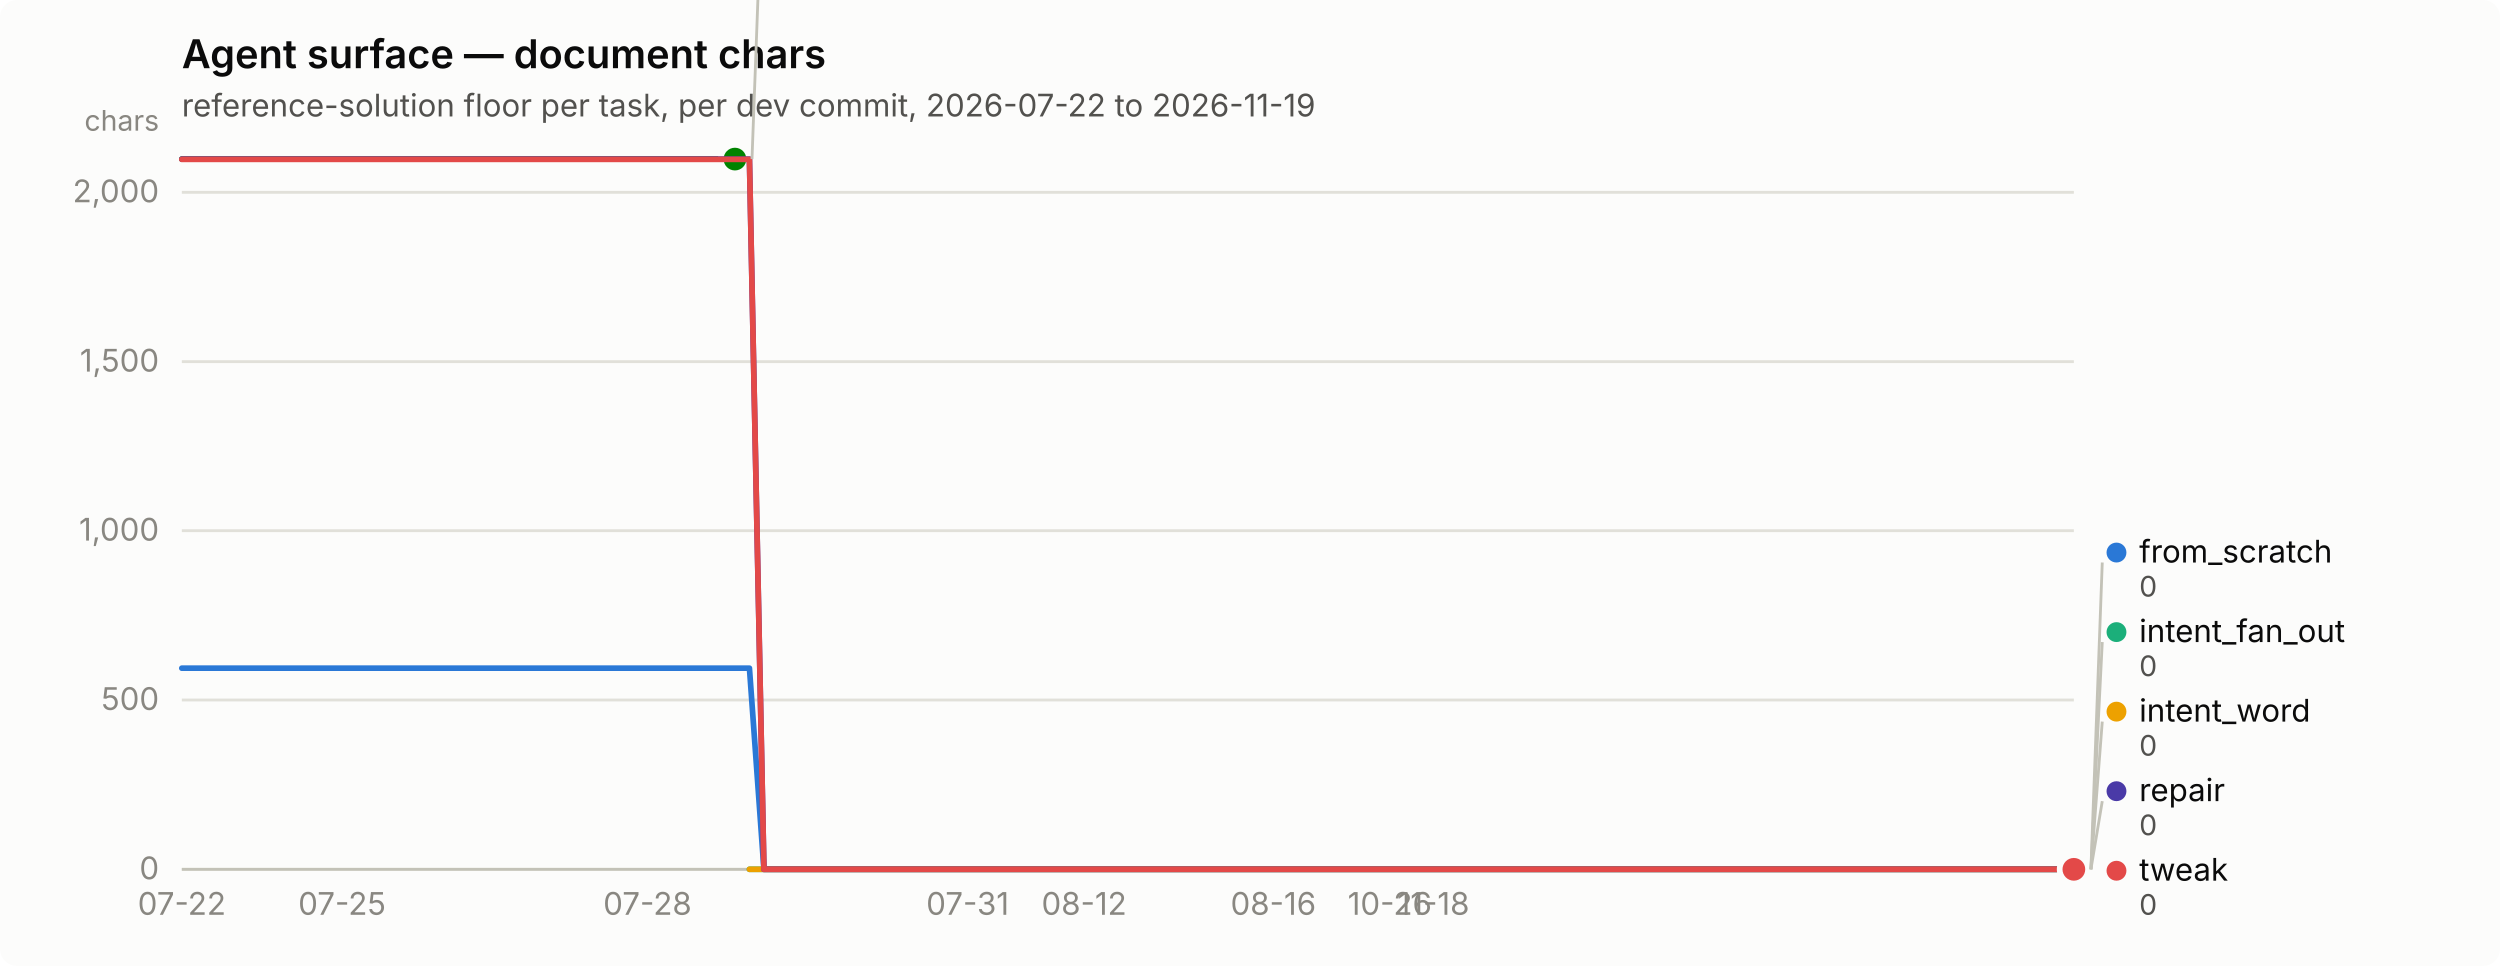
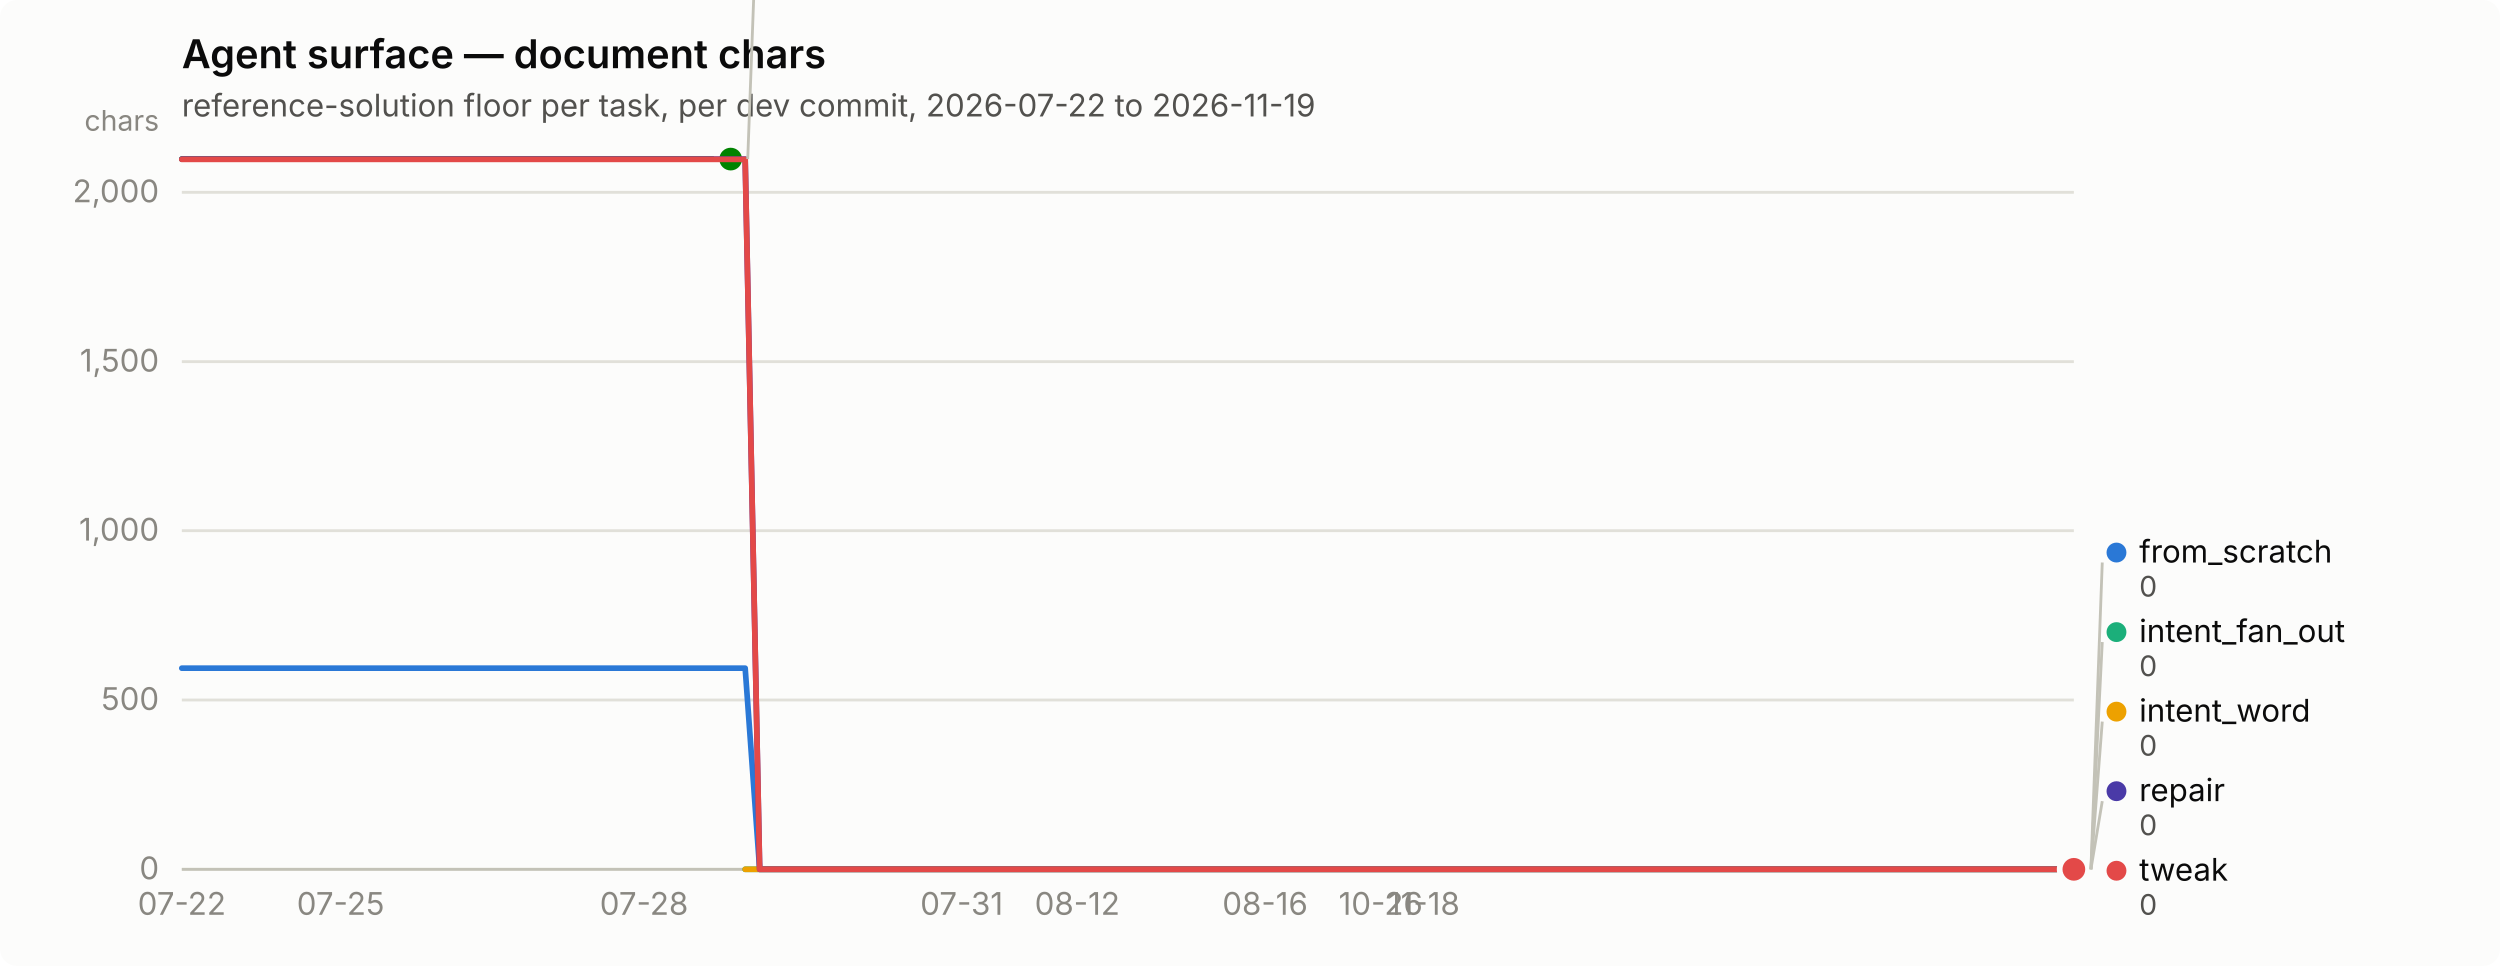
<svg xmlns="http://www.w3.org/2000/svg" width="880" height="340" viewBox="0 0 880 340" role="img" aria-label="Agent surface — document chars">
  <rect width="880" height="340" rx="6" fill="#fcfcfb" />
  <text x="64" y="24" font-family="system-ui, -apple-system, &quot;Segoe UI&quot;, sans-serif" font-size="14" font-weight="600" fill="#0b0b0b">Agent surface — document chars</text>
  <text x="64" y="41" font-family="system-ui, -apple-system, &quot;Segoe UI&quot;, sans-serif" font-size="11" fill="#52514e">reference-solution floor per task, per dev commit, 2026-07-22 to 2026-11-19</text>
  <line x1="64" y1="306.0" x2="730" y2="306.0" stroke="#e1e0d9" stroke-width="1" />
  <text x="56" y="309.5" text-anchor="end" font-family="system-ui, -apple-system, &quot;Segoe UI&quot;, sans-serif" font-size="11" style="font-variant-numeric: tabular-nums" fill="#898781">0</text>
  <line x1="64" y1="246.4" x2="730" y2="246.4" stroke="#e1e0d9" stroke-width="1" />
  <text x="56" y="249.9" text-anchor="end" font-family="system-ui, -apple-system, &quot;Segoe UI&quot;, sans-serif" font-size="11" style="font-variant-numeric: tabular-nums" fill="#898781">500</text>
  <line x1="64" y1="186.8" x2="730" y2="186.8" stroke="#e1e0d9" stroke-width="1" />
  <text x="56" y="190.3" text-anchor="end" font-family="system-ui, -apple-system, &quot;Segoe UI&quot;, sans-serif" font-size="11" style="font-variant-numeric: tabular-nums" fill="#898781">1,000</text>
  <line x1="64" y1="127.3" x2="730" y2="127.3" stroke="#e1e0d9" stroke-width="1" />
  <text x="56" y="130.8" text-anchor="end" font-family="system-ui, -apple-system, &quot;Segoe UI&quot;, sans-serif" font-size="11" style="font-variant-numeric: tabular-nums" fill="#898781">1,500</text>
  <line x1="64" y1="67.7" x2="730" y2="67.7" stroke="#e1e0d9" stroke-width="1" />
  <text x="56" y="71.2" text-anchor="end" font-family="system-ui, -apple-system, &quot;Segoe UI&quot;, sans-serif" font-size="11" style="font-variant-numeric: tabular-nums" fill="#898781">2,000</text>
  <text x="56" y="46" text-anchor="end" font-family="system-ui, -apple-system, &quot;Segoe UI&quot;, sans-serif" font-size="10" fill="#898781">chars</text>
  <line x1="64" y1="306" x2="730" y2="306" stroke="#c3c2b7" stroke-width="1" />
  <text x="64.0" y="322" text-anchor="middle" font-family="system-ui, -apple-system, &quot;Segoe UI&quot;, sans-serif" font-size="11" style="font-variant-numeric: tabular-nums" fill="#898781">07-22</text>
-   <text x="120.4" y="322" text-anchor="middle" font-family="system-ui, -apple-system, &quot;Segoe UI&quot;, sans-serif" font-size="11" style="font-variant-numeric: tabular-nums" fill="#898781">07-25</text>
-   <text x="227.9" y="322" text-anchor="middle" font-family="system-ui, -apple-system, &quot;Segoe UI&quot;, sans-serif" font-size="11" style="font-variant-numeric: tabular-nums" fill="#898781">07-28</text>
-   <text x="340.6" y="322" text-anchor="middle" font-family="system-ui, -apple-system, &quot;Segoe UI&quot;, sans-serif" font-size="11" style="font-variant-numeric: tabular-nums" fill="#898781">07-31</text>
-   <text x="381.6" y="322" text-anchor="middle" font-family="system-ui, -apple-system, &quot;Segoe UI&quot;, sans-serif" font-size="11" style="font-variant-numeric: tabular-nums" fill="#898781">08-12</text>
-   <text x="448.2" y="322" text-anchor="middle" font-family="system-ui, -apple-system, &quot;Segoe UI&quot;, sans-serif" font-size="11" style="font-variant-numeric: tabular-nums" fill="#898781">08-16</text>
-   <text x="489.2" y="322" text-anchor="middle" font-family="system-ui, -apple-system, &quot;Segoe UI&quot;, sans-serif" font-size="11" style="font-variant-numeric: tabular-nums" fill="#898781">10-26</text>
-   <text x="504.6" y="322" text-anchor="middle" font-family="system-ui, -apple-system, &quot;Segoe UI&quot;, sans-serif" font-size="11" style="font-variant-numeric: tabular-nums" fill="#898781">11-18</text>
-   <path d="M64.0,235.2 L69.1,235.2 L74.2,235.2 L79.4,235.2 L84.5,235.2 L89.6,235.2 L94.7,235.2 L99.9,235.2 L105.0,235.2 L110.1,235.2 L115.2,235.2 L120.4,235.2 L125.5,235.2 L130.6,235.2 L135.7,235.2 L140.8,235.2 L146.0,235.2 L151.1,235.2 L156.2,235.2 L161.3,235.2 L166.5,235.2 L171.6,235.2 L176.7,235.2 L181.8,235.2 L187.0,235.2 L192.1,235.2 L197.2,235.2 L202.3,235.2 L207.4,235.2 L212.6,235.2 L217.7,235.2 L222.8,235.2 L227.9,235.2 L233.1,235.2 L238.2,235.2 L243.3,235.2 L248.4,235.2 L253.6,235.2 L258.7,235.2 L263.8,235.2 L268.9,306.0 L274.0,306.0 L279.2,306.0 L284.3,306.0 L289.4,306.0 L294.5,306.0 L299.7,306.0 L304.8,306.0 L309.9,306.0 L315.0,306.0 L320.2,306.0 L325.3,306.0 L330.4,306.0 L335.5,306.0 L340.6,306.0 L345.8,306.0 L350.9,306.0 L356.0,306.0 L361.1,306.0 L366.3,306.0 L371.4,306.0 L376.5,306.0 L381.6,306.0 L386.8,306.0 L391.9,306.0 L397.0,306.0 L402.1,306.0 L407.2,306.0 L412.4,306.0 L417.5,306.0 L422.6,306.0 L427.7,306.0 L432.9,306.0 L438.0,306.0 L443.1,306.0 L448.2,306.0 L453.4,306.0 L458.5,306.0 L463.6,306.0 L468.7,306.0 L473.8,306.0 L479.0,306.0 L484.1,306.0 L489.2,306.0 L494.3,306.0 L499.5,306.0 L504.6,306.0 L509.7,306.0 L514.8,306.0 L520.0,306.0 L525.1,306.0 L530.2,306.0 L535.3,306.0 L540.4,306.0 L545.6,306.0 L550.7,306.0 L555.8,306.0 L560.9,306.0 L566.1,306.0 L571.2,306.0 L576.3,306.0 L581.4,306.0 L586.6,306.0 L591.7,306.0 L596.8,306.0 L601.9,306.0 L607.0,306.0 L612.2,306.0 L617.3,306.0 L622.4,306.0 L627.5,306.0 L632.7,306.0 L637.8,306.0 L642.9,306.0 L648.0,306.0 L653.2,306.0 L658.3,306.0 L663.4,306.0 L668.5,306.0 L673.6,306.0 L678.8,306.0 L683.9,306.0 L689.0,306.0 L694.1,306.0 L699.3,306.0 L704.4,306.0 L709.5,306.0 L714.6,306.0 L719.8,306.0 L724.9,306.0 L730.0,306.0" fill="none" stroke="#2a78d6" stroke-width="2" stroke-linejoin="round" stroke-linecap="round" />
+   <text x="119.9" y="322" text-anchor="middle" font-family="system-ui, -apple-system, &quot;Segoe UI&quot;, sans-serif" font-size="11" style="font-variant-numeric: tabular-nums" fill="#898781">07-25</text>
+   <text x="226.7" y="322" text-anchor="middle" font-family="system-ui, -apple-system, &quot;Segoe UI&quot;, sans-serif" font-size="11" style="font-variant-numeric: tabular-nums" fill="#898781">07-28</text>
+   <text x="338.5" y="322" text-anchor="middle" font-family="system-ui, -apple-system, &quot;Segoe UI&quot;, sans-serif" font-size="11" style="font-variant-numeric: tabular-nums" fill="#898781">07-31</text>
+   <text x="379.2" y="322" text-anchor="middle" font-family="system-ui, -apple-system, &quot;Segoe UI&quot;, sans-serif" font-size="11" style="font-variant-numeric: tabular-nums" fill="#898781">08-12</text>
+   <text x="445.3" y="322" text-anchor="middle" font-family="system-ui, -apple-system, &quot;Segoe UI&quot;, sans-serif" font-size="11" style="font-variant-numeric: tabular-nums" fill="#898781">08-16</text>
+   <text x="486.0" y="322" text-anchor="middle" font-family="system-ui, -apple-system, &quot;Segoe UI&quot;, sans-serif" font-size="11" style="font-variant-numeric: tabular-nums" fill="#898781">10-26</text>
+   <text x="501.2" y="322" text-anchor="middle" font-family="system-ui, -apple-system, &quot;Segoe UI&quot;, sans-serif" font-size="11" style="font-variant-numeric: tabular-nums" fill="#898781">11-18</text>
+   <path d="M64.0,235.2 L69.1,235.2 L74.2,235.2 L79.3,235.2 L84.3,235.2 L89.4,235.2 L94.5,235.2 L99.6,235.2 L104.7,235.2 L109.8,235.2 L114.8,235.2 L119.9,235.2 L125.0,235.2 L130.1,235.2 L135.2,235.2 L140.3,235.2 L145.3,235.2 L150.4,235.2 L155.5,235.2 L160.6,235.2 L165.7,235.2 L170.8,235.2 L175.8,235.2 L180.9,235.2 L186.0,235.2 L191.1,235.2 L196.2,235.2 L201.3,235.2 L206.4,235.2 L211.4,235.2 L216.5,235.2 L221.6,235.2 L226.7,235.2 L231.8,235.2 L236.9,235.2 L241.9,235.2 L247.0,235.2 L252.1,235.2 L257.2,235.2 L262.3,235.2 L267.4,306.0 L272.4,306.0 L277.5,306.0 L282.6,306.0 L287.7,306.0 L292.8,306.0 L297.9,306.0 L302.9,306.0 L308.0,306.0 L313.1,306.0 L318.2,306.0 L323.3,306.0 L328.4,306.0 L333.5,306.0 L338.5,306.0 L343.6,306.0 L348.7,306.0 L353.8,306.0 L358.9,306.0 L364.0,306.0 L369.0,306.0 L374.1,306.0 L379.2,306.0 L384.3,306.0 L389.4,306.0 L394.5,306.0 L399.5,306.0 L404.6,306.0 L409.7,306.0 L414.8,306.0 L419.9,306.0 L425.0,306.0 L430.0,306.0 L435.1,306.0 L440.2,306.0 L445.3,306.0 L450.4,306.0 L455.5,306.0 L460.5,306.0 L465.6,306.0 L470.7,306.0 L475.8,306.0 L480.9,306.0 L486.0,306.0 L491.1,306.0 L496.1,306.0 L501.2,306.0 L506.3,306.0 L511.4,306.0 L516.5,306.0 L521.6,306.0 L526.6,306.0 L531.7,306.0 L536.8,306.0 L541.9,306.0 L547.0,306.0 L552.1,306.0 L557.1,306.0 L562.2,306.0 L567.3,306.0 L572.4,306.0 L577.5,306.0 L582.6,306.0 L587.6,306.0 L592.7,306.0 L597.8,306.0 L602.9,306.0 L608.0,306.0 L613.1,306.0 L618.2,306.0 L623.2,306.0 L628.3,306.0 L633.4,306.0 L638.5,306.0 L643.6,306.0 L648.7,306.0 L653.7,306.0 L658.8,306.0 L663.9,306.0 L669.0,306.0 L674.1,306.0 L679.2,306.0 L684.2,306.0 L689.3,306.0 L694.4,306.0 L699.5,306.0 L704.6,306.0 L709.7,306.0 L714.7,306.0 L719.8,306.0 L724.9,306.0 L730.0,306.0" fill="none" stroke="#2a78d6" stroke-width="2" stroke-linejoin="round" stroke-linecap="round" />
  <circle cx="730.0" cy="306.0" r="6" fill="#fcfcfb" />
  <circle cx="730.0" cy="306.0" r="4" fill="#2a78d6" />
-   <path d="M263.8,306.0 L268.9,306.0 L274.0,306.0 L279.2,306.0 L284.3,306.0 L289.4,306.0 L294.5,306.0 L299.7,306.0 L304.8,306.0 L309.9,306.0 L315.0,306.0 L320.2,306.0 L325.3,306.0 L330.4,306.0 L335.5,306.0 L340.6,306.0 L345.8,306.0 L350.9,306.0 L356.0,306.0 L361.1,306.0 L366.3,306.0 L371.4,306.0 L376.5,306.0 L381.6,306.0 L386.8,306.0 L391.9,306.0 L397.0,306.0 L402.1,306.0 L407.2,306.0 L412.4,306.0 L417.5,306.0 L422.6,306.0 L427.7,306.0 L432.9,306.0 L438.0,306.0 L443.1,306.0 L448.2,306.0 L453.4,306.0 L458.5,306.0 L463.6,306.0 L468.7,306.0 L473.8,306.0 L479.0,306.0 L484.1,306.0 L489.2,306.0 L494.3,306.0 L499.5,306.0 L504.6,306.0 L509.7,306.0 L514.8,306.0 L520.0,306.0 L525.1,306.0 L530.2,306.0 L535.3,306.0 L540.4,306.0 L545.6,306.0 L550.7,306.0 L555.8,306.0 L560.9,306.0 L566.1,306.0 L571.2,306.0 L576.3,306.0 L581.4,306.0 L586.6,306.0 L591.7,306.0 L596.8,306.0 L601.9,306.0 L607.0,306.0 L612.2,306.0 L617.3,306.0 L622.4,306.0 L627.5,306.0 L632.7,306.0 L637.8,306.0 L642.9,306.0 L648.0,306.0 L653.2,306.0 L658.3,306.0 L663.4,306.0 L668.5,306.0 L673.6,306.0 L678.8,306.0 L683.9,306.0 L689.0,306.0 L694.1,306.0 L699.3,306.0 L704.4,306.0 L709.5,306.0 L714.6,306.0 L719.8,306.0 L724.9,306.0 L730.0,306.0" fill="none" stroke="#1baf7a" stroke-width="2" stroke-linejoin="round" stroke-linecap="round" />
+   <path d="M262.3,306.0 L267.4,306.0 L272.4,306.0 L277.5,306.0 L282.6,306.0 L287.7,306.0 L292.8,306.0 L297.9,306.0 L302.9,306.0 L308.0,306.0 L313.1,306.0 L318.2,306.0 L323.3,306.0 L328.4,306.0 L333.5,306.0 L338.5,306.0 L343.6,306.0 L348.7,306.0 L353.8,306.0 L358.9,306.0 L364.0,306.0 L369.0,306.0 L374.1,306.0 L379.2,306.0 L384.3,306.0 L389.4,306.0 L394.5,306.0 L399.5,306.0 L404.6,306.0 L409.7,306.0 L414.8,306.0 L419.9,306.0 L425.0,306.0 L430.0,306.0 L435.1,306.0 L440.2,306.0 L445.3,306.0 L450.4,306.0 L455.5,306.0 L460.5,306.0 L465.6,306.0 L470.7,306.0 L475.8,306.0 L480.9,306.0 L486.0,306.0 L491.1,306.0 L496.1,306.0 L501.2,306.0 L506.3,306.0 L511.4,306.0 L516.5,306.0 L521.6,306.0 L526.6,306.0 L531.7,306.0 L536.8,306.0 L541.9,306.0 L547.0,306.0 L552.1,306.0 L557.1,306.0 L562.2,306.0 L567.3,306.0 L572.4,306.0 L577.5,306.0 L582.6,306.0 L587.6,306.0 L592.7,306.0 L597.8,306.0 L602.9,306.0 L608.0,306.0 L613.1,306.0 L618.2,306.0 L623.2,306.0 L628.3,306.0 L633.4,306.0 L638.5,306.0 L643.6,306.0 L648.7,306.0 L653.7,306.0 L658.8,306.0 L663.9,306.0 L669.0,306.0 L674.1,306.0 L679.2,306.0 L684.2,306.0 L689.3,306.0 L694.4,306.0 L699.5,306.0 L704.6,306.0 L709.7,306.0 L714.7,306.0 L719.8,306.0 L724.9,306.0 L730.0,306.0" fill="none" stroke="#1baf7a" stroke-width="2" stroke-linejoin="round" stroke-linecap="round" />
  <circle cx="730.0" cy="306.0" r="6" fill="#fcfcfb" />
  <circle cx="730.0" cy="306.0" r="4" fill="#1baf7a" />
-   <path d="M263.8,306.0 L268.9,306.0 L274.0,306.0 L279.2,306.0 L284.3,306.0 L289.4,306.0 L294.5,306.0 L299.7,306.0 L304.8,306.0 L309.9,306.0 L315.0,306.0 L320.2,306.0 L325.3,306.0 L330.4,306.0 L335.5,306.0 L340.6,306.0 L345.8,306.0 L350.9,306.0 L356.0,306.0 L361.1,306.0 L366.3,306.0 L371.4,306.0 L376.5,306.0 L381.6,306.0 L386.8,306.0 L391.9,306.0 L397.0,306.0 L402.1,306.0 L407.2,306.0 L412.4,306.0 L417.5,306.0 L422.6,306.0 L427.7,306.0 L432.9,306.0 L438.0,306.0 L443.1,306.0 L448.2,306.0 L453.4,306.0 L458.5,306.0 L463.6,306.0 L468.7,306.0 L473.8,306.0 L479.0,306.0 L484.1,306.0 L489.2,306.0 L494.3,306.0 L499.5,306.0 L504.6,306.0 L509.7,306.0 L514.8,306.0 L520.0,306.0 L525.1,306.0 L530.2,306.0 L535.3,306.0 L540.4,306.0 L545.6,306.0 L550.7,306.0 L555.8,306.0 L560.9,306.0 L566.1,306.0 L571.2,306.0 L576.3,306.0 L581.4,306.0 L586.6,306.0 L591.7,306.0 L596.8,306.0 L601.9,306.0 L607.0,306.0 L612.2,306.0 L617.3,306.0 L622.4,306.0 L627.5,306.0 L632.7,306.0 L637.8,306.0 L642.9,306.0 L648.0,306.0 L653.2,306.0 L658.3,306.0 L663.4,306.0 L668.5,306.0 L673.6,306.0 L678.8,306.0 L683.9,306.0 L689.0,306.0 L694.1,306.0 L699.3,306.0 L704.4,306.0 L709.5,306.0 L714.6,306.0 L719.8,306.0 L724.9,306.0 L730.0,306.0" fill="none" stroke="#eda100" stroke-width="2" stroke-linejoin="round" stroke-linecap="round" />
+   <path d="M262.3,306.0 L267.4,306.0 L272.4,306.0 L277.5,306.0 L282.6,306.0 L287.7,306.0 L292.8,306.0 L297.9,306.0 L302.9,306.0 L308.0,306.0 L313.1,306.0 L318.2,306.0 L323.3,306.0 L328.4,306.0 L333.5,306.0 L338.5,306.0 L343.6,306.0 L348.7,306.0 L353.8,306.0 L358.9,306.0 L364.0,306.0 L369.0,306.0 L374.1,306.0 L379.2,306.0 L384.3,306.0 L389.4,306.0 L394.5,306.0 L399.5,306.0 L404.6,306.0 L409.7,306.0 L414.8,306.0 L419.9,306.0 L425.0,306.0 L430.0,306.0 L435.1,306.0 L440.2,306.0 L445.3,306.0 L450.4,306.0 L455.5,306.0 L460.5,306.0 L465.6,306.0 L470.7,306.0 L475.8,306.0 L480.9,306.0 L486.0,306.0 L491.1,306.0 L496.1,306.0 L501.2,306.0 L506.3,306.0 L511.4,306.0 L516.5,306.0 L521.6,306.0 L526.6,306.0 L531.7,306.0 L536.8,306.0 L541.9,306.0 L547.0,306.0 L552.1,306.0 L557.1,306.0 L562.2,306.0 L567.3,306.0 L572.4,306.0 L577.5,306.0 L582.6,306.0 L587.6,306.0 L592.7,306.0 L597.8,306.0 L602.9,306.0 L608.0,306.0 L613.1,306.0 L618.2,306.0 L623.2,306.0 L628.3,306.0 L633.4,306.0 L638.5,306.0 L643.6,306.0 L648.7,306.0 L653.7,306.0 L658.8,306.0 L663.9,306.0 L669.0,306.0 L674.1,306.0 L679.2,306.0 L684.2,306.0 L689.3,306.0 L694.4,306.0 L699.5,306.0 L704.6,306.0 L709.7,306.0 L714.7,306.0 L719.8,306.0 L724.9,306.0 L730.0,306.0" fill="none" stroke="#eda100" stroke-width="2" stroke-linejoin="round" stroke-linecap="round" />
  <circle cx="730.0" cy="306.0" r="6" fill="#fcfcfb" />
  <circle cx="730.0" cy="306.0" r="4" fill="#eda100" />
-   <path d="M64.0,56.0 L69.1,56.0 L74.2,56.0 L79.4,56.0 L84.5,56.0 L89.6,56.0 L94.7,56.0 L99.9,56.0 L105.0,56.0 L110.1,56.0 L115.2,56.0 L120.4,56.0 L125.5,56.0 L130.6,56.0 L135.7,56.0 L140.8,56.0 L146.0,56.0 L151.1,56.0 L156.2,56.0 L161.3,56.0 L166.5,56.0 L171.6,56.0 L176.7,56.0 L181.8,56.0 L187.0,56.0 L192.1,56.0 L197.2,56.0 L202.3,56.0 L207.4,56.0 L212.6,56.0 L217.7,56.0 L222.8,56.0 L227.9,56.0 L233.1,56.0 L238.2,56.0 L243.3,56.0 L248.4,56.0 L253.6,56.0 L258.7,56.0" fill="none" stroke="#008300" stroke-width="2" stroke-linejoin="round" stroke-linecap="round" />
-   <circle cx="258.7" cy="56.0" r="6" fill="#fcfcfb" />
-   <circle cx="258.7" cy="56.0" r="4" fill="#008300" />
-   <path d="M64.0,56.0 L69.1,56.0 L74.2,56.0 L79.4,56.0 L84.5,56.0 L89.6,56.0 L94.7,56.0 L99.9,56.0 L105.0,56.0 L110.1,56.0 L115.2,56.0 L120.4,56.0 L125.5,56.0 L130.6,56.0 L135.7,56.0 L140.8,56.0 L146.0,56.0 L151.1,56.0 L156.2,56.0 L161.3,56.0 L166.5,56.0 L171.6,56.0 L176.7,56.0 L181.8,56.0 L187.0,56.0 L192.1,56.0 L197.2,56.0 L202.3,56.0 L207.4,56.0 L212.6,56.0 L217.7,56.0 L222.8,56.0 L227.9,56.0 L233.1,56.0 L238.2,56.0 L243.3,56.0 L248.4,56.0 L253.6,56.0 L258.7,56.0 L263.8,56.0 L268.9,306.0 L274.0,306.0 L279.2,306.0 L284.3,306.0 L289.4,306.0 L294.5,306.0 L299.7,306.0 L304.8,306.0 L309.9,306.0 L315.0,306.0 L320.2,306.0 L325.3,306.0 L330.4,306.0 L335.5,306.0 L340.6,306.0 L345.8,306.0 L350.9,306.0 L356.0,306.0 L361.1,306.0 L366.3,306.0 L371.4,306.0 L376.5,306.0 L381.6,306.0 L386.8,306.0 L391.9,306.0 L397.0,306.0 L402.1,306.0 L407.2,306.0 L412.4,306.0 L417.5,306.0 L422.6,306.0 L427.7,306.0 L432.9,306.0 L438.0,306.0 L443.1,306.0 L448.2,306.0 L453.4,306.0 L458.5,306.0 L463.6,306.0 L468.7,306.0 L473.8,306.0 L479.0,306.0 L484.1,306.0 L489.2,306.0 L494.3,306.0 L499.5,306.0 L504.6,306.0 L509.7,306.0 L514.8,306.0 L520.0,306.0 L525.1,306.0 L530.2,306.0 L535.3,306.0 L540.4,306.0 L545.6,306.0 L550.7,306.0 L555.8,306.0 L560.9,306.0 L566.1,306.0 L571.2,306.0 L576.3,306.0 L581.4,306.0 L586.6,306.0 L591.7,306.0 L596.8,306.0 L601.9,306.0 L607.0,306.0 L612.2,306.0 L617.3,306.0 L622.4,306.0 L627.5,306.0 L632.7,306.0 L637.8,306.0 L642.9,306.0 L648.0,306.0 L653.2,306.0 L658.3,306.0 L663.4,306.0 L668.5,306.0 L673.6,306.0 L678.8,306.0 L683.9,306.0 L689.0,306.0 L694.1,306.0 L699.3,306.0 L704.4,306.0 L709.5,306.0 L714.6,306.0 L719.8,306.0 L724.9,306.0 L730.0,306.0" fill="none" stroke="#4a3aa7" stroke-width="2" stroke-linejoin="round" stroke-linecap="round" />
+   <path d="M64.0,56.0 L69.1,56.0 L74.2,56.0 L79.3,56.0 L84.3,56.0 L89.4,56.0 L94.5,56.0 L99.6,56.0 L104.7,56.0 L109.8,56.0 L114.8,56.0 L119.9,56.0 L125.0,56.0 L130.1,56.0 L135.2,56.0 L140.3,56.0 L145.3,56.0 L150.4,56.0 L155.5,56.0 L160.6,56.0 L165.7,56.0 L170.8,56.0 L175.8,56.0 L180.9,56.0 L186.0,56.0 L191.1,56.0 L196.2,56.0 L201.3,56.0 L206.4,56.0 L211.4,56.0 L216.5,56.0 L221.6,56.0 L226.7,56.0 L231.8,56.0 L236.9,56.0 L241.9,56.0 L247.0,56.0 L252.1,56.0 L257.2,56.0" fill="none" stroke="#008300" stroke-width="2" stroke-linejoin="round" stroke-linecap="round" />
+   <circle cx="257.2" cy="56.0" r="6" fill="#fcfcfb" />
+   <circle cx="257.2" cy="56.0" r="4" fill="#008300" />
+   <path d="M64.0,56.0 L69.1,56.0 L74.2,56.0 L79.3,56.0 L84.3,56.0 L89.4,56.0 L94.5,56.0 L99.6,56.0 L104.7,56.0 L109.8,56.0 L114.8,56.0 L119.9,56.0 L125.0,56.0 L130.1,56.0 L135.2,56.0 L140.3,56.0 L145.3,56.0 L150.4,56.0 L155.5,56.0 L160.6,56.0 L165.7,56.0 L170.8,56.0 L175.8,56.0 L180.9,56.0 L186.0,56.0 L191.1,56.0 L196.2,56.0 L201.3,56.0 L206.4,56.0 L211.4,56.0 L216.5,56.0 L221.6,56.0 L226.7,56.0 L231.8,56.0 L236.9,56.0 L241.9,56.0 L247.0,56.0 L252.1,56.0 L257.2,56.0 L262.3,56.0 L267.4,306.0 L272.4,306.0 L277.5,306.0 L282.6,306.0 L287.7,306.0 L292.8,306.0 L297.9,306.0 L302.9,306.0 L308.0,306.0 L313.1,306.0 L318.2,306.0 L323.3,306.0 L328.4,306.0 L333.5,306.0 L338.5,306.0 L343.6,306.0 L348.7,306.0 L353.8,306.0 L358.9,306.0 L364.0,306.0 L369.0,306.0 L374.1,306.0 L379.2,306.0 L384.3,306.0 L389.4,306.0 L394.5,306.0 L399.5,306.0 L404.6,306.0 L409.7,306.0 L414.8,306.0 L419.9,306.0 L425.0,306.0 L430.0,306.0 L435.1,306.0 L440.2,306.0 L445.3,306.0 L450.4,306.0 L455.5,306.0 L460.5,306.0 L465.6,306.0 L470.7,306.0 L475.8,306.0 L480.9,306.0 L486.0,306.0 L491.1,306.0 L496.1,306.0 L501.2,306.0 L506.3,306.0 L511.4,306.0 L516.5,306.0 L521.6,306.0 L526.6,306.0 L531.7,306.0 L536.8,306.0 L541.9,306.0 L547.0,306.0 L552.1,306.0 L557.1,306.0 L562.2,306.0 L567.3,306.0 L572.4,306.0 L577.5,306.0 L582.6,306.0 L587.6,306.0 L592.7,306.0 L597.8,306.0 L602.9,306.0 L608.0,306.0 L613.1,306.0 L618.2,306.0 L623.2,306.0 L628.3,306.0 L633.4,306.0 L638.5,306.0 L643.6,306.0 L648.7,306.0 L653.7,306.0 L658.8,306.0 L663.9,306.0 L669.0,306.0 L674.1,306.0 L679.2,306.0 L684.2,306.0 L689.3,306.0 L694.4,306.0 L699.5,306.0 L704.6,306.0 L709.7,306.0 L714.7,306.0 L719.8,306.0 L724.9,306.0 L730.0,306.0" fill="none" stroke="#4a3aa7" stroke-width="2" stroke-linejoin="round" stroke-linecap="round" />
  <circle cx="730.0" cy="306.0" r="6" fill="#fcfcfb" />
  <circle cx="730.0" cy="306.0" r="4" fill="#4a3aa7" />
-   <path d="M64.0,56.1 L69.1,56.1 L74.2,56.1 L79.4,56.1 L84.5,56.1 L89.6,56.1 L94.7,56.1 L99.9,56.1 L105.0,56.1 L110.1,56.1 L115.2,56.1 L120.4,56.1 L125.5,56.1 L130.6,56.1 L135.7,56.1 L140.8,56.1 L146.0,56.1 L151.1,56.1 L156.2,56.1 L161.3,56.1 L166.5,56.1 L171.6,56.1 L176.7,56.1 L181.8,56.1 L187.0,56.1 L192.1,56.1 L197.2,56.1 L202.3,56.1 L207.4,56.1 L212.6,56.1 L217.7,56.1 L222.8,56.1 L227.9,56.1 L233.1,56.1 L238.2,56.1 L243.3,56.1 L248.4,56.1 L253.6,56.1 L258.7,56.1 L263.8,56.1 L268.9,306.0 L274.0,306.0 L279.2,306.0 L284.3,306.0 L289.4,306.0 L294.5,306.0 L299.7,306.0 L304.8,306.0 L309.9,306.0 L315.0,306.0 L320.2,306.0 L325.3,306.0 L330.4,306.0 L335.5,306.0 L340.6,306.0 L345.8,306.0 L350.9,306.0 L356.0,306.0 L361.1,306.0 L366.3,306.0 L371.4,306.0 L376.5,306.0 L381.6,306.0 L386.8,306.0 L391.9,306.0 L397.0,306.0 L402.1,306.0 L407.2,306.0 L412.4,306.0 L417.5,306.0 L422.6,306.0 L427.7,306.0 L432.9,306.0 L438.0,306.0 L443.1,306.0 L448.2,306.0 L453.4,306.0 L458.5,306.0 L463.6,306.0 L468.7,306.0 L473.8,306.0 L479.0,306.0 L484.1,306.0 L489.2,306.0 L494.3,306.0 L499.5,306.0 L504.6,306.0 L509.7,306.0 L514.8,306.0 L520.0,306.0 L525.1,306.0 L530.2,306.0 L535.3,306.0 L540.4,306.0 L545.6,306.0 L550.7,306.0 L555.8,306.0 L560.9,306.0 L566.1,306.0 L571.2,306.0 L576.3,306.0 L581.4,306.0 L586.6,306.0 L591.7,306.0 L596.8,306.0 L601.9,306.0 L607.0,306.0 L612.2,306.0 L617.3,306.0 L622.4,306.0 L627.5,306.0 L632.7,306.0 L637.8,306.0 L642.9,306.0 L648.0,306.0 L653.2,306.0 L658.3,306.0 L663.4,306.0 L668.5,306.0 L673.6,306.0 L678.8,306.0 L683.9,306.0 L689.0,306.0 L694.1,306.0 L699.3,306.0 L704.4,306.0 L709.5,306.0 L714.6,306.0 L719.8,306.0 L724.9,306.0 L730.0,306.0" fill="none" stroke="#e34948" stroke-width="2" stroke-linejoin="round" stroke-linecap="round" />
+   <path d="M64.0,56.1 L69.1,56.1 L74.2,56.1 L79.3,56.1 L84.3,56.1 L89.4,56.1 L94.5,56.1 L99.6,56.1 L104.7,56.1 L109.8,56.1 L114.8,56.1 L119.9,56.1 L125.0,56.1 L130.1,56.1 L135.2,56.1 L140.3,56.1 L145.3,56.1 L150.4,56.1 L155.5,56.1 L160.6,56.1 L165.7,56.1 L170.8,56.1 L175.8,56.1 L180.9,56.1 L186.0,56.1 L191.1,56.1 L196.2,56.1 L201.3,56.1 L206.4,56.1 L211.4,56.1 L216.5,56.1 L221.6,56.1 L226.7,56.1 L231.8,56.1 L236.9,56.1 L241.9,56.1 L247.0,56.1 L252.1,56.1 L257.2,56.1 L262.3,56.1 L267.4,306.0 L272.4,306.0 L277.5,306.0 L282.6,306.0 L287.7,306.0 L292.8,306.0 L297.9,306.0 L302.9,306.0 L308.0,306.0 L313.1,306.0 L318.2,306.0 L323.3,306.0 L328.4,306.0 L333.5,306.0 L338.5,306.0 L343.6,306.0 L348.7,306.0 L353.8,306.0 L358.9,306.0 L364.0,306.0 L369.0,306.0 L374.1,306.0 L379.2,306.0 L384.3,306.0 L389.4,306.0 L394.5,306.0 L399.5,306.0 L404.6,306.0 L409.7,306.0 L414.8,306.0 L419.9,306.0 L425.0,306.0 L430.0,306.0 L435.1,306.0 L440.2,306.0 L445.3,306.0 L450.4,306.0 L455.5,306.0 L460.5,306.0 L465.6,306.0 L470.7,306.0 L475.8,306.0 L480.9,306.0 L486.0,306.0 L491.1,306.0 L496.1,306.0 L501.2,306.0 L506.3,306.0 L511.4,306.0 L516.5,306.0 L521.6,306.0 L526.6,306.0 L531.7,306.0 L536.8,306.0 L541.9,306.0 L547.0,306.0 L552.1,306.0 L557.1,306.0 L562.2,306.0 L567.3,306.0 L572.4,306.0 L577.5,306.0 L582.6,306.0 L587.6,306.0 L592.7,306.0 L597.8,306.0 L602.9,306.0 L608.0,306.0 L613.1,306.0 L618.2,306.0 L623.2,306.0 L628.3,306.0 L633.4,306.0 L638.5,306.0 L643.6,306.0 L648.7,306.0 L653.7,306.0 L658.8,306.0 L663.9,306.0 L669.0,306.0 L674.1,306.0 L679.2,306.0 L684.2,306.0 L689.3,306.0 L694.4,306.0 L699.5,306.0 L704.6,306.0 L709.7,306.0 L714.7,306.0 L719.8,306.0 L724.9,306.0 L730.0,306.0" fill="none" stroke="#e34948" stroke-width="2" stroke-linejoin="round" stroke-linecap="round" />
  <circle cx="730.0" cy="306.0" r="6" fill="#fcfcfb" />
  <circle cx="730.0" cy="306.0" r="4" fill="#e34948" />
-   <line x1="264.7" y1="56.0" x2="268.7" y2="-52.0" stroke="#c3c2b7" stroke-width="1" />
-   <circle cx="273.677" cy="-55.5" r="3.5" fill="#008300" />
-   <text x="281.677" y="-52.0" font-family="system-ui, -apple-system, &quot;Segoe UI&quot;, sans-serif" font-size="11" fill="#0b0b0b">nudge</text>
-   <text x="281.677" y="-40.0" font-family="system-ui, -apple-system, &quot;Segoe UI&quot;, sans-serif" font-size="10" style="font-variant-numeric: tabular-nums" fill="#52514e">2,098</text>
+   <line x1="263.2" y1="56.0" x2="267.2" y2="-52.0" stroke="#c3c2b7" stroke-width="1" />
+   <circle cx="272.191" cy="-55.5" r="3.5" fill="#008300" />
+   <text x="280.191" y="-52.0" font-family="system-ui, -apple-system, &quot;Segoe UI&quot;, sans-serif" font-size="11" fill="#0b0b0b">nudge</text>
+   <text x="280.191" y="-40.0" font-family="system-ui, -apple-system, &quot;Segoe UI&quot;, sans-serif" font-size="10" style="font-variant-numeric: tabular-nums" fill="#52514e">2,098</text>
  <line x1="736.0" y1="306.0" x2="740.0" y2="198.0" stroke="#c3c2b7" stroke-width="1" />
  <circle cx="745.0" cy="194.5" r="3.5" fill="#2a78d6" />
  <text x="753.0" y="198.0" font-family="system-ui, -apple-system, &quot;Segoe UI&quot;, sans-serif" font-size="11" fill="#0b0b0b">from_scratch</text>
  <text x="753.0" y="210.0" font-family="system-ui, -apple-system, &quot;Segoe UI&quot;, sans-serif" font-size="10" style="font-variant-numeric: tabular-nums" fill="#52514e">0</text>
  <line x1="736.0" y1="306.0" x2="740.0" y2="226.0" stroke="#c3c2b7" stroke-width="1" />
  <circle cx="745.0" cy="222.5" r="3.5" fill="#1baf7a" />
  <text x="753.0" y="226.0" font-family="system-ui, -apple-system, &quot;Segoe UI&quot;, sans-serif" font-size="11" fill="#0b0b0b">intent_fan_out</text>
  <text x="753.0" y="238.0" font-family="system-ui, -apple-system, &quot;Segoe UI&quot;, sans-serif" font-size="10" style="font-variant-numeric: tabular-nums" fill="#52514e">0</text>
  <line x1="736.0" y1="306.0" x2="740.0" y2="254.0" stroke="#c3c2b7" stroke-width="1" />
  <circle cx="745.0" cy="250.5" r="3.5" fill="#eda100" />
  <text x="753.0" y="254.0" font-family="system-ui, -apple-system, &quot;Segoe UI&quot;, sans-serif" font-size="11" fill="#0b0b0b">intent_word</text>
  <text x="753.0" y="266.0" font-family="system-ui, -apple-system, &quot;Segoe UI&quot;, sans-serif" font-size="10" style="font-variant-numeric: tabular-nums" fill="#52514e">0</text>
  <line x1="736.0" y1="306.0" x2="740.0" y2="282.0" stroke="#c3c2b7" stroke-width="1" />
  <circle cx="745.0" cy="278.5" r="3.5" fill="#4a3aa7" />
  <text x="753.0" y="282.0" font-family="system-ui, -apple-system, &quot;Segoe UI&quot;, sans-serif" font-size="11" fill="#0b0b0b">repair</text>
  <text x="753.0" y="294.0" font-family="system-ui, -apple-system, &quot;Segoe UI&quot;, sans-serif" font-size="10" style="font-variant-numeric: tabular-nums" fill="#52514e">0</text>
  <circle cx="745.0" cy="306.5" r="3.5" fill="#e34948" />
  <text x="753.0" y="310.0" font-family="system-ui, -apple-system, &quot;Segoe UI&quot;, sans-serif" font-size="11" fill="#0b0b0b">tweak</text>
  <text x="753.0" y="322.0" font-family="system-ui, -apple-system, &quot;Segoe UI&quot;, sans-serif" font-size="10" style="font-variant-numeric: tabular-nums" fill="#52514e">0</text>
</svg>
